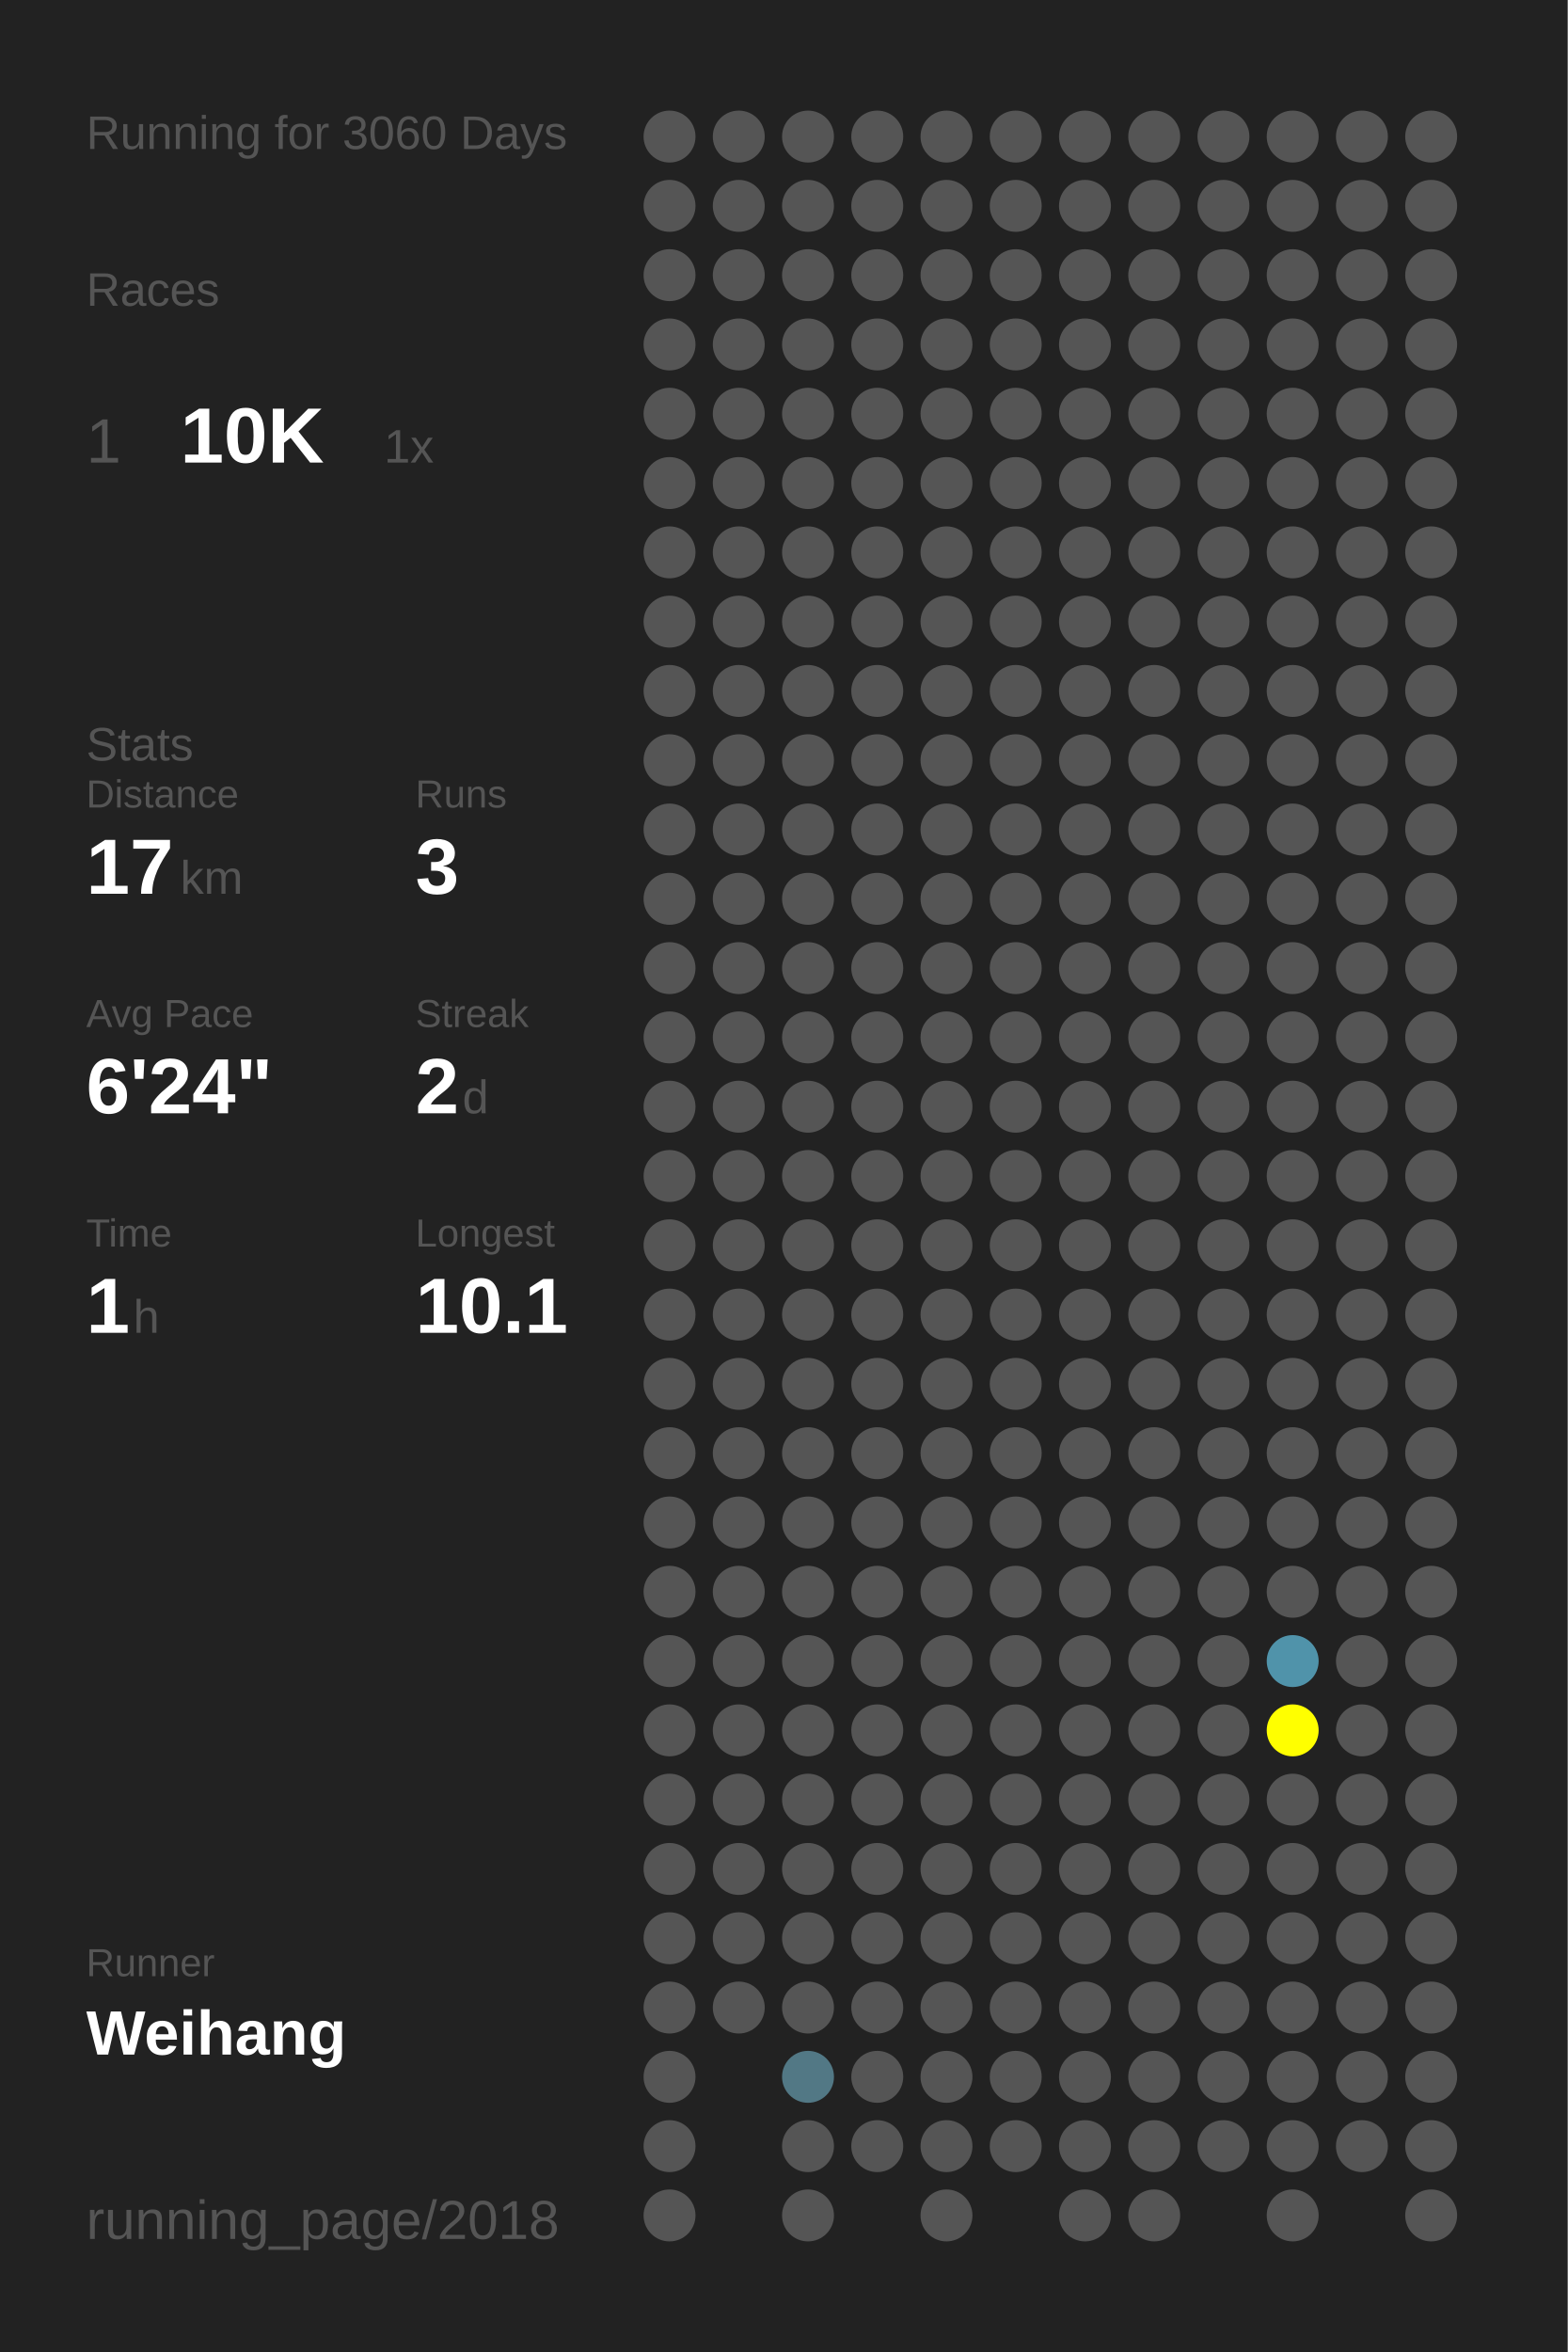
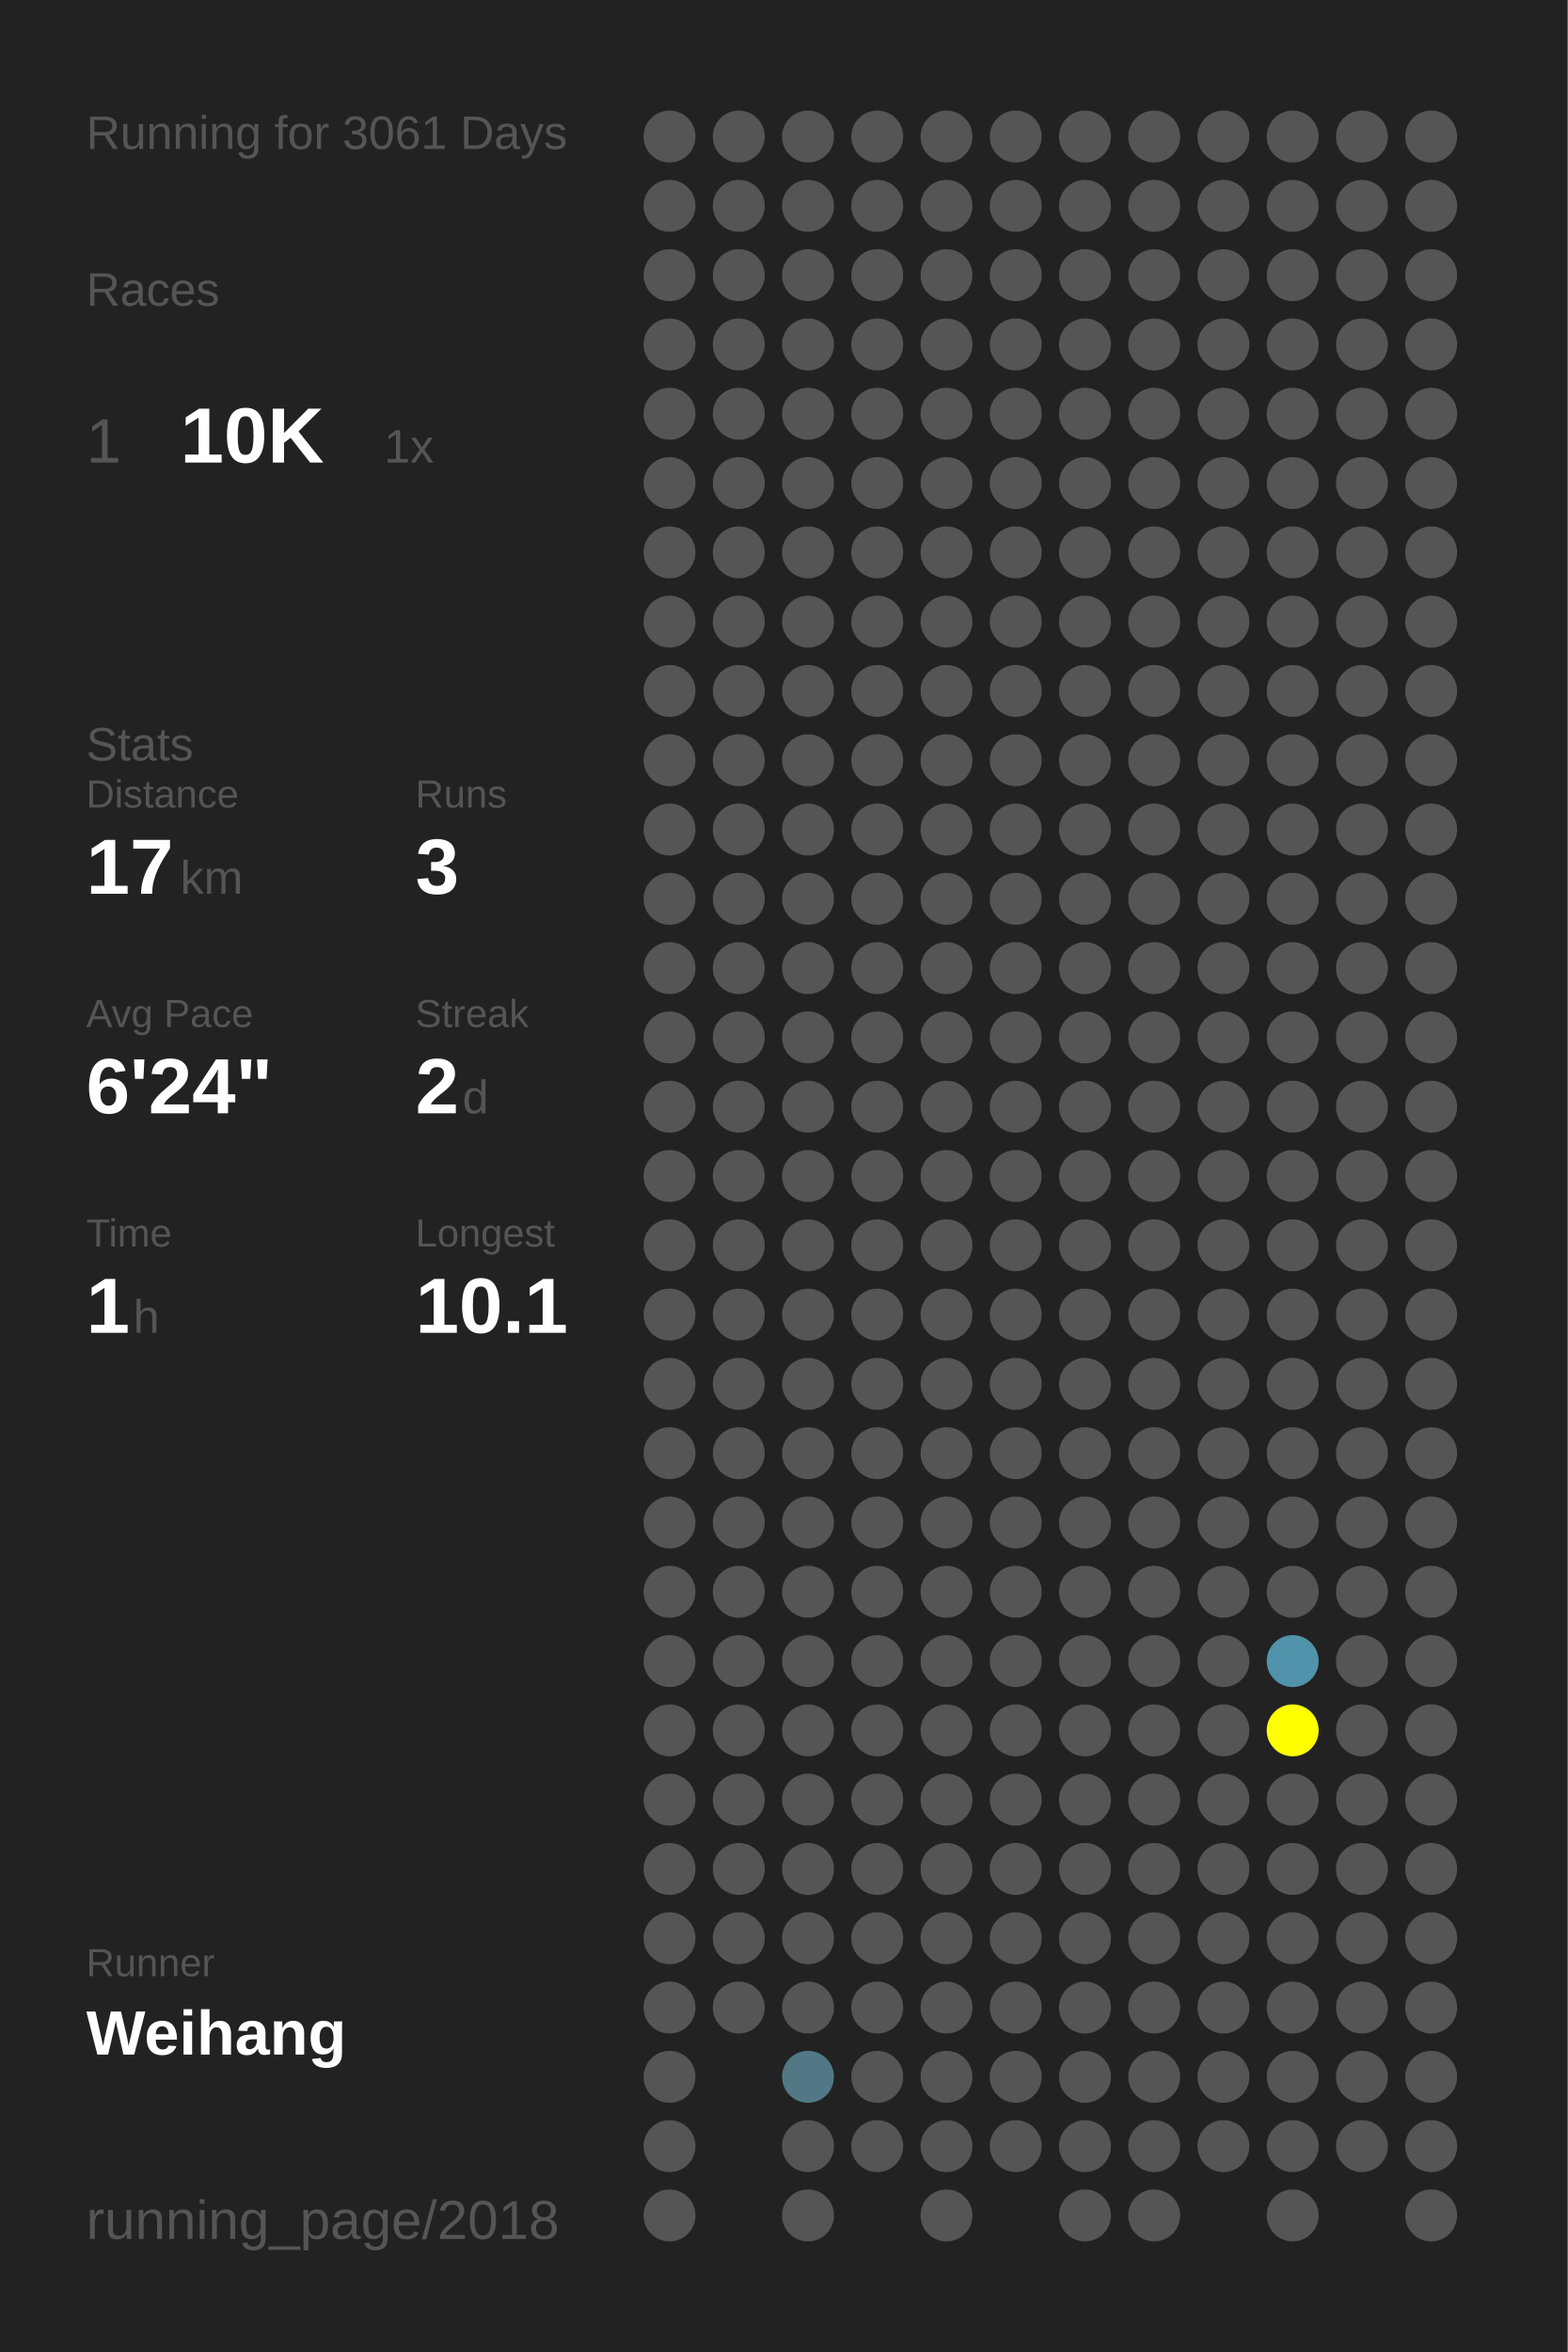
<svg xmlns="http://www.w3.org/2000/svg" baseProfile="full" height="300mm" version="1.1" viewBox="0,0,200,300" width="200mm">
  <defs />
  <rect fill="#222222" height="300" width="200" x="0" y="0" />
-   <text fill="#555555" style="font-size:6px; font-family:Arial;" x="11" y="19">Running for 3060 Days</text>
+   <text fill="#555555" style="font-size:6px; font-family:Arial;" x="11" y="19">Running for 3061 Days</text>
  <text fill="#555555" style="font-size:6px; font-family:Arial;" x="11" y="39">Races</text>
  <text fill="#555555" style="font-size:8px; font-family:Arial;" x="11" y="59">1</text>
  <text fill="#FFFFFF" style="font-size:10px; font-family:Arial; font-weight:bold;" x="23" y="59">10K</text>
  <text fill="#555555" style="font-size:6px; font-family:Arial;" x="49" y="59">1x</text>
  <text fill="#555555" style="font-size:6px; font-family:Arial;" x="11" y="97">Stats</text>
  <text fill="#555555" style="font-size:5px; font-family:Arial;" x="11" y="103">Distance</text>
  <text fill="#FFFFFF" style="font-size:10px; font-family:Arial; font-weight:bold;" x="11" y="114">17</text>
  <text fill="#555555" style="font-size:6px; font-family:Arial;" x="23" y="114">km</text>
  <text fill="#555555" style="font-size:5px; font-family:Arial;" x="53" y="103">Runs</text>
  <text fill="#FFFFFF" style="font-size:10px; font-family:Arial; font-weight:bold;" x="53" y="114">3</text>
  <text fill="#555555" style="font-size:5px; font-family:Arial;" x="11" y="131">Avg Pace</text>
  <text fill="#FFFFFF" style="font-size:10px; font-family:Arial; font-weight:bold;" x="11" y="142">6'24"</text>
  <text fill="#555555" style="font-size:5px; font-family:Arial;" x="53" y="131">Streak</text>
  <text fill="#FFFFFF" style="font-size:10px; font-family:Arial; font-weight:bold;" x="53" y="142">2</text>
  <text fill="#555555" style="font-size:6px; font-family:Arial;" x="59" y="142">d</text>
  <text fill="#555555" style="font-size:5px; font-family:Arial;" x="11" y="159">Time</text>
  <text fill="#FFFFFF" style="font-size:10px; font-family:Arial; font-weight:bold;" x="11" y="170">1</text>
  <text fill="#555555" style="font-size:6px; font-family:Arial;" x="17" y="170">h</text>
  <text fill="#555555" style="font-size:5px; font-family:Arial;" x="53" y="159">Longest</text>
  <text fill="#FFFFFF" style="font-size:10px; font-family:Arial; font-weight:bold;" x="53" y="170">10.1</text>
  <text fill="#555555" style="font-size:5px; font-family:Arial;" x="11" y="252.065">Runner</text>
  <text fill="#FFFFFF" style="font-size:8px; font-family:Arial; font-weight:bold;" x="11" y="262.065">Weihang</text>
  <text fill="#555555" style="font-size:7px; font-family:Arial;" x="11" y="285.581">running_page/2018</text>
  <circle cx="85.417" cy="17.419" fill="#555555" r="3.312" />
  <circle cx="85.417" cy="26.258" fill="#555555" r="3.312" />
  <circle cx="85.417" cy="35.097" fill="#555555" r="3.312" />
  <circle cx="85.417" cy="43.935" fill="#555555" r="3.312" />
  <circle cx="85.417" cy="52.774" fill="#555555" r="3.312" />
  <circle cx="85.417" cy="61.613" fill="#555555" r="3.312" />
  <circle cx="85.417" cy="70.452" fill="#555555" r="3.312" />
  <circle cx="85.417" cy="79.29" fill="#555555" r="3.312" />
  <circle cx="85.417" cy="88.129" fill="#555555" r="3.312" />
  <circle cx="85.417" cy="96.968" fill="#555555" r="3.312" />
  <circle cx="85.417" cy="105.806" fill="#555555" r="3.312" />
  <circle cx="85.417" cy="114.645" fill="#555555" r="3.312" />
  <circle cx="85.417" cy="123.484" fill="#555555" r="3.312" />
  <circle cx="85.417" cy="132.323" fill="#555555" r="3.312" />
  <circle cx="85.417" cy="141.161" fill="#555555" r="3.312" />
  <circle cx="85.417" cy="150" fill="#555555" r="3.312" />
  <circle cx="85.417" cy="158.839" fill="#555555" r="3.312" />
  <circle cx="85.417" cy="167.677" fill="#555555" r="3.312" />
  <circle cx="85.417" cy="176.516" fill="#555555" r="3.312" />
  <circle cx="85.417" cy="185.355" fill="#555555" r="3.312" />
  <circle cx="85.417" cy="194.194" fill="#555555" r="3.312" />
  <circle cx="85.417" cy="203.032" fill="#555555" r="3.312" />
  <circle cx="85.417" cy="211.871" fill="#555555" r="3.312" />
  <circle cx="85.417" cy="220.71" fill="#555555" r="3.312" />
  <circle cx="85.417" cy="229.548" fill="#555555" r="3.312" />
  <circle cx="85.417" cy="238.387" fill="#555555" r="3.312" />
  <circle cx="85.417" cy="247.226" fill="#555555" r="3.312" />
  <circle cx="85.417" cy="256.065" fill="#555555" r="3.312" />
  <circle cx="85.417" cy="264.903" fill="#555555" r="3.312" />
  <circle cx="85.417" cy="273.742" fill="#555555" r="3.312" />
  <circle cx="85.417" cy="282.581" fill="#555555" r="3.312" />
  <circle cx="94.25" cy="17.419" fill="#555555" r="3.312" />
  <circle cx="94.25" cy="26.258" fill="#555555" r="3.312" />
  <circle cx="94.25" cy="35.097" fill="#555555" r="3.312" />
  <circle cx="94.25" cy="43.935" fill="#555555" r="3.312" />
  <circle cx="94.25" cy="52.774" fill="#555555" r="3.312" />
  <circle cx="94.25" cy="61.613" fill="#555555" r="3.312" />
  <circle cx="94.25" cy="70.452" fill="#555555" r="3.312" />
  <circle cx="94.25" cy="79.29" fill="#555555" r="3.312" />
  <circle cx="94.25" cy="88.129" fill="#555555" r="3.312" />
  <circle cx="94.25" cy="96.968" fill="#555555" r="3.312" />
  <circle cx="94.25" cy="105.806" fill="#555555" r="3.312" />
  <circle cx="94.25" cy="114.645" fill="#555555" r="3.312" />
  <circle cx="94.25" cy="123.484" fill="#555555" r="3.312" />
  <circle cx="94.25" cy="132.323" fill="#555555" r="3.312" />
  <circle cx="94.25" cy="141.161" fill="#555555" r="3.312" />
  <circle cx="94.25" cy="150" fill="#555555" r="3.312" />
  <circle cx="94.25" cy="158.839" fill="#555555" r="3.312" />
  <circle cx="94.25" cy="167.677" fill="#555555" r="3.312" />
  <circle cx="94.25" cy="176.516" fill="#555555" r="3.312" />
  <circle cx="94.25" cy="185.355" fill="#555555" r="3.312" />
  <circle cx="94.25" cy="194.194" fill="#555555" r="3.312" />
  <circle cx="94.25" cy="203.032" fill="#555555" r="3.312" />
  <circle cx="94.25" cy="211.871" fill="#555555" r="3.312" />
  <circle cx="94.25" cy="220.71" fill="#555555" r="3.312" />
  <circle cx="94.25" cy="229.548" fill="#555555" r="3.312" />
  <circle cx="94.25" cy="238.387" fill="#555555" r="3.312" />
  <circle cx="94.25" cy="247.226" fill="#555555" r="3.312" />
  <circle cx="94.25" cy="256.065" fill="#555555" r="3.312" />
  <circle cx="103.083" cy="17.419" fill="#555555" r="3.312" />
  <circle cx="103.083" cy="26.258" fill="#555555" r="3.312" />
  <circle cx="103.083" cy="35.097" fill="#555555" r="3.312" />
  <circle cx="103.083" cy="43.935" fill="#555555" r="3.312" />
  <circle cx="103.083" cy="52.774" fill="#555555" r="3.312" />
  <circle cx="103.083" cy="61.613" fill="#555555" r="3.312" />
  <circle cx="103.083" cy="70.452" fill="#555555" r="3.312" />
  <circle cx="103.083" cy="79.29" fill="#555555" r="3.312" />
  <circle cx="103.083" cy="88.129" fill="#555555" r="3.312" />
  <circle cx="103.083" cy="96.968" fill="#555555" r="3.312" />
  <circle cx="103.083" cy="105.806" fill="#555555" r="3.312" />
  <circle cx="103.083" cy="114.645" fill="#555555" r="3.312" />
  <circle cx="103.083" cy="123.484" fill="#555555" r="3.312" />
  <circle cx="103.083" cy="132.323" fill="#555555" r="3.312" />
  <circle cx="103.083" cy="141.161" fill="#555555" r="3.312" />
  <circle cx="103.083" cy="150" fill="#555555" r="3.312" />
  <circle cx="103.083" cy="158.839" fill="#555555" r="3.312" />
  <circle cx="103.083" cy="167.677" fill="#555555" r="3.312" />
  <circle cx="103.083" cy="176.516" fill="#555555" r="3.312" />
  <circle cx="103.083" cy="185.355" fill="#555555" r="3.312" />
  <circle cx="103.083" cy="194.194" fill="#555555" r="3.312" />
  <circle cx="103.083" cy="203.032" fill="#555555" r="3.312" />
  <circle cx="103.083" cy="211.871" fill="#555555" r="3.312" />
  <circle cx="103.083" cy="220.71" fill="#555555" r="3.312" />
  <circle cx="103.083" cy="229.548" fill="#555555" r="3.312" />
  <circle cx="103.083" cy="238.387" fill="#555555" r="3.312" />
  <circle cx="103.083" cy="247.226" fill="#555555" r="3.312" />
  <circle cx="103.083" cy="256.065" fill="#555555" r="3.312" />
  <circle cx="103.083" cy="264.903" fill="#527885" r="3.312" />
  <circle cx="103.083" cy="273.742" fill="#555555" r="3.312" />
  <circle cx="103.083" cy="282.581" fill="#555555" r="3.312" />
  <circle cx="111.917" cy="17.419" fill="#555555" r="3.312" />
  <circle cx="111.917" cy="26.258" fill="#555555" r="3.312" />
  <circle cx="111.917" cy="35.097" fill="#555555" r="3.312" />
  <circle cx="111.917" cy="43.935" fill="#555555" r="3.312" />
  <circle cx="111.917" cy="52.774" fill="#555555" r="3.312" />
  <circle cx="111.917" cy="61.613" fill="#555555" r="3.312" />
  <circle cx="111.917" cy="70.452" fill="#555555" r="3.312" />
  <circle cx="111.917" cy="79.29" fill="#555555" r="3.312" />
  <circle cx="111.917" cy="88.129" fill="#555555" r="3.312" />
  <circle cx="111.917" cy="96.968" fill="#555555" r="3.312" />
  <circle cx="111.917" cy="105.806" fill="#555555" r="3.312" />
  <circle cx="111.917" cy="114.645" fill="#555555" r="3.312" />
  <circle cx="111.917" cy="123.484" fill="#555555" r="3.312" />
  <circle cx="111.917" cy="132.323" fill="#555555" r="3.312" />
  <circle cx="111.917" cy="141.161" fill="#555555" r="3.312" />
  <circle cx="111.917" cy="150" fill="#555555" r="3.312" />
  <circle cx="111.917" cy="158.839" fill="#555555" r="3.312" />
  <circle cx="111.917" cy="167.677" fill="#555555" r="3.312" />
  <circle cx="111.917" cy="176.516" fill="#555555" r="3.312" />
  <circle cx="111.917" cy="185.355" fill="#555555" r="3.312" />
  <circle cx="111.917" cy="194.194" fill="#555555" r="3.312" />
  <circle cx="111.917" cy="203.032" fill="#555555" r="3.312" />
  <circle cx="111.917" cy="211.871" fill="#555555" r="3.312" />
  <circle cx="111.917" cy="220.71" fill="#555555" r="3.312" />
  <circle cx="111.917" cy="229.548" fill="#555555" r="3.312" />
  <circle cx="111.917" cy="238.387" fill="#555555" r="3.312" />
  <circle cx="111.917" cy="247.226" fill="#555555" r="3.312" />
  <circle cx="111.917" cy="256.065" fill="#555555" r="3.312" />
  <circle cx="111.917" cy="264.903" fill="#555555" r="3.312" />
  <circle cx="111.917" cy="273.742" fill="#555555" r="3.312" />
  <circle cx="120.75" cy="17.419" fill="#555555" r="3.312" />
  <circle cx="120.75" cy="26.258" fill="#555555" r="3.312" />
  <circle cx="120.75" cy="35.097" fill="#555555" r="3.312" />
  <circle cx="120.75" cy="43.935" fill="#555555" r="3.312" />
  <circle cx="120.75" cy="52.774" fill="#555555" r="3.312" />
  <circle cx="120.75" cy="61.613" fill="#555555" r="3.312" />
  <circle cx="120.75" cy="70.452" fill="#555555" r="3.312" />
  <circle cx="120.75" cy="79.29" fill="#555555" r="3.312" />
  <circle cx="120.75" cy="88.129" fill="#555555" r="3.312" />
  <circle cx="120.75" cy="96.968" fill="#555555" r="3.312" />
  <circle cx="120.75" cy="105.806" fill="#555555" r="3.312" />
  <circle cx="120.75" cy="114.645" fill="#555555" r="3.312" />
  <circle cx="120.75" cy="123.484" fill="#555555" r="3.312" />
  <circle cx="120.75" cy="132.323" fill="#555555" r="3.312" />
  <circle cx="120.75" cy="141.161" fill="#555555" r="3.312" />
  <circle cx="120.75" cy="150" fill="#555555" r="3.312" />
  <circle cx="120.75" cy="158.839" fill="#555555" r="3.312" />
  <circle cx="120.75" cy="167.677" fill="#555555" r="3.312" />
  <circle cx="120.75" cy="176.516" fill="#555555" r="3.312" />
  <circle cx="120.75" cy="185.355" fill="#555555" r="3.312" />
  <circle cx="120.75" cy="194.194" fill="#555555" r="3.312" />
  <circle cx="120.75" cy="203.032" fill="#555555" r="3.312" />
  <circle cx="120.75" cy="211.871" fill="#555555" r="3.312" />
  <circle cx="120.75" cy="220.71" fill="#555555" r="3.312" />
  <circle cx="120.75" cy="229.548" fill="#555555" r="3.312" />
  <circle cx="120.75" cy="238.387" fill="#555555" r="3.312" />
  <circle cx="120.75" cy="247.226" fill="#555555" r="3.312" />
  <circle cx="120.75" cy="256.065" fill="#555555" r="3.312" />
  <circle cx="120.75" cy="264.903" fill="#555555" r="3.312" />
  <circle cx="120.75" cy="273.742" fill="#555555" r="3.312" />
  <circle cx="120.75" cy="282.581" fill="#555555" r="3.312" />
  <circle cx="129.583" cy="17.419" fill="#555555" r="3.312" />
  <circle cx="129.583" cy="26.258" fill="#555555" r="3.312" />
  <circle cx="129.583" cy="35.097" fill="#555555" r="3.312" />
  <circle cx="129.583" cy="43.935" fill="#555555" r="3.312" />
  <circle cx="129.583" cy="52.774" fill="#555555" r="3.312" />
  <circle cx="129.583" cy="61.613" fill="#555555" r="3.312" />
  <circle cx="129.583" cy="70.452" fill="#555555" r="3.312" />
  <circle cx="129.583" cy="79.29" fill="#555555" r="3.312" />
  <circle cx="129.583" cy="88.129" fill="#555555" r="3.312" />
  <circle cx="129.583" cy="96.968" fill="#555555" r="3.312" />
  <circle cx="129.583" cy="105.806" fill="#555555" r="3.312" />
  <circle cx="129.583" cy="114.645" fill="#555555" r="3.312" />
  <circle cx="129.583" cy="123.484" fill="#555555" r="3.312" />
  <circle cx="129.583" cy="132.323" fill="#555555" r="3.312" />
  <circle cx="129.583" cy="141.161" fill="#555555" r="3.312" />
  <circle cx="129.583" cy="150" fill="#555555" r="3.312" />
  <circle cx="129.583" cy="158.839" fill="#555555" r="3.312" />
  <circle cx="129.583" cy="167.677" fill="#555555" r="3.312" />
  <circle cx="129.583" cy="176.516" fill="#555555" r="3.312" />
  <circle cx="129.583" cy="185.355" fill="#555555" r="3.312" />
  <circle cx="129.583" cy="194.194" fill="#555555" r="3.312" />
  <circle cx="129.583" cy="203.032" fill="#555555" r="3.312" />
  <circle cx="129.583" cy="211.871" fill="#555555" r="3.312" />
  <circle cx="129.583" cy="220.71" fill="#555555" r="3.312" />
  <circle cx="129.583" cy="229.548" fill="#555555" r="3.312" />
  <circle cx="129.583" cy="238.387" fill="#555555" r="3.312" />
  <circle cx="129.583" cy="247.226" fill="#555555" r="3.312" />
  <circle cx="129.583" cy="256.065" fill="#555555" r="3.312" />
  <circle cx="129.583" cy="264.903" fill="#555555" r="3.312" />
  <circle cx="129.583" cy="273.742" fill="#555555" r="3.312" />
  <circle cx="138.417" cy="17.419" fill="#555555" r="3.312" />
  <circle cx="138.417" cy="26.258" fill="#555555" r="3.312" />
  <circle cx="138.417" cy="35.097" fill="#555555" r="3.312" />
  <circle cx="138.417" cy="43.935" fill="#555555" r="3.312" />
  <circle cx="138.417" cy="52.774" fill="#555555" r="3.312" />
  <circle cx="138.417" cy="61.613" fill="#555555" r="3.312" />
  <circle cx="138.417" cy="70.452" fill="#555555" r="3.312" />
  <circle cx="138.417" cy="79.29" fill="#555555" r="3.312" />
  <circle cx="138.417" cy="88.129" fill="#555555" r="3.312" />
  <circle cx="138.417" cy="96.968" fill="#555555" r="3.312" />
  <circle cx="138.417" cy="105.806" fill="#555555" r="3.312" />
  <circle cx="138.417" cy="114.645" fill="#555555" r="3.312" />
  <circle cx="138.417" cy="123.484" fill="#555555" r="3.312" />
  <circle cx="138.417" cy="132.323" fill="#555555" r="3.312" />
  <circle cx="138.417" cy="141.161" fill="#555555" r="3.312" />
  <circle cx="138.417" cy="150" fill="#555555" r="3.312" />
  <circle cx="138.417" cy="158.839" fill="#555555" r="3.312" />
  <circle cx="138.417" cy="167.677" fill="#555555" r="3.312" />
  <circle cx="138.417" cy="176.516" fill="#555555" r="3.312" />
  <circle cx="138.417" cy="185.355" fill="#555555" r="3.312" />
  <circle cx="138.417" cy="194.194" fill="#555555" r="3.312" />
  <circle cx="138.417" cy="203.032" fill="#555555" r="3.312" />
  <circle cx="138.417" cy="211.871" fill="#555555" r="3.312" />
  <circle cx="138.417" cy="220.71" fill="#555555" r="3.312" />
  <circle cx="138.417" cy="229.548" fill="#555555" r="3.312" />
  <circle cx="138.417" cy="238.387" fill="#555555" r="3.312" />
  <circle cx="138.417" cy="247.226" fill="#555555" r="3.312" />
  <circle cx="138.417" cy="256.065" fill="#555555" r="3.312" />
  <circle cx="138.417" cy="264.903" fill="#555555" r="3.312" />
  <circle cx="138.417" cy="273.742" fill="#555555" r="3.312" />
  <circle cx="138.417" cy="282.581" fill="#555555" r="3.312" />
  <circle cx="147.25" cy="17.419" fill="#555555" r="3.312" />
  <circle cx="147.25" cy="26.258" fill="#555555" r="3.312" />
  <circle cx="147.25" cy="35.097" fill="#555555" r="3.312" />
  <circle cx="147.25" cy="43.935" fill="#555555" r="3.312" />
  <circle cx="147.25" cy="52.774" fill="#555555" r="3.312" />
  <circle cx="147.25" cy="61.613" fill="#555555" r="3.312" />
  <circle cx="147.25" cy="70.452" fill="#555555" r="3.312" />
  <circle cx="147.25" cy="79.29" fill="#555555" r="3.312" />
  <circle cx="147.25" cy="88.129" fill="#555555" r="3.312" />
  <circle cx="147.25" cy="96.968" fill="#555555" r="3.312" />
  <circle cx="147.25" cy="105.806" fill="#555555" r="3.312" />
  <circle cx="147.25" cy="114.645" fill="#555555" r="3.312" />
  <circle cx="147.25" cy="123.484" fill="#555555" r="3.312" />
  <circle cx="147.25" cy="132.323" fill="#555555" r="3.312" />
  <circle cx="147.25" cy="141.161" fill="#555555" r="3.312" />
  <circle cx="147.25" cy="150" fill="#555555" r="3.312" />
  <circle cx="147.25" cy="158.839" fill="#555555" r="3.312" />
  <circle cx="147.25" cy="167.677" fill="#555555" r="3.312" />
  <circle cx="147.25" cy="176.516" fill="#555555" r="3.312" />
  <circle cx="147.25" cy="185.355" fill="#555555" r="3.312" />
  <circle cx="147.25" cy="194.194" fill="#555555" r="3.312" />
  <circle cx="147.25" cy="203.032" fill="#555555" r="3.312" />
  <circle cx="147.25" cy="211.871" fill="#555555" r="3.312" />
  <circle cx="147.25" cy="220.71" fill="#555555" r="3.312" />
  <circle cx="147.25" cy="229.548" fill="#555555" r="3.312" />
  <circle cx="147.25" cy="238.387" fill="#555555" r="3.312" />
  <circle cx="147.25" cy="247.226" fill="#555555" r="3.312" />
  <circle cx="147.25" cy="256.065" fill="#555555" r="3.312" />
  <circle cx="147.25" cy="264.903" fill="#555555" r="3.312" />
  <circle cx="147.25" cy="273.742" fill="#555555" r="3.312" />
  <circle cx="147.25" cy="282.581" fill="#555555" r="3.312" />
  <circle cx="156.083" cy="17.419" fill="#555555" r="3.312" />
  <circle cx="156.083" cy="26.258" fill="#555555" r="3.312" />
  <circle cx="156.083" cy="35.097" fill="#555555" r="3.312" />
  <circle cx="156.083" cy="43.935" fill="#555555" r="3.312" />
  <circle cx="156.083" cy="52.774" fill="#555555" r="3.312" />
  <circle cx="156.083" cy="61.613" fill="#555555" r="3.312" />
  <circle cx="156.083" cy="70.452" fill="#555555" r="3.312" />
  <circle cx="156.083" cy="79.29" fill="#555555" r="3.312" />
  <circle cx="156.083" cy="88.129" fill="#555555" r="3.312" />
  <circle cx="156.083" cy="96.968" fill="#555555" r="3.312" />
  <circle cx="156.083" cy="105.806" fill="#555555" r="3.312" />
  <circle cx="156.083" cy="114.645" fill="#555555" r="3.312" />
  <circle cx="156.083" cy="123.484" fill="#555555" r="3.312" />
  <circle cx="156.083" cy="132.323" fill="#555555" r="3.312" />
  <circle cx="156.083" cy="141.161" fill="#555555" r="3.312" />
  <circle cx="156.083" cy="150" fill="#555555" r="3.312" />
  <circle cx="156.083" cy="158.839" fill="#555555" r="3.312" />
  <circle cx="156.083" cy="167.677" fill="#555555" r="3.312" />
  <circle cx="156.083" cy="176.516" fill="#555555" r="3.312" />
  <circle cx="156.083" cy="185.355" fill="#555555" r="3.312" />
  <circle cx="156.083" cy="194.194" fill="#555555" r="3.312" />
  <circle cx="156.083" cy="203.032" fill="#555555" r="3.312" />
  <circle cx="156.083" cy="211.871" fill="#555555" r="3.312" />
  <circle cx="156.083" cy="220.71" fill="#555555" r="3.312" />
  <circle cx="156.083" cy="229.548" fill="#555555" r="3.312" />
  <circle cx="156.083" cy="238.387" fill="#555555" r="3.312" />
  <circle cx="156.083" cy="247.226" fill="#555555" r="3.312" />
  <circle cx="156.083" cy="256.065" fill="#555555" r="3.312" />
  <circle cx="156.083" cy="264.903" fill="#555555" r="3.312" />
  <circle cx="156.083" cy="273.742" fill="#555555" r="3.312" />
  <circle cx="164.917" cy="17.419" fill="#555555" r="3.312" />
  <circle cx="164.917" cy="26.258" fill="#555555" r="3.312" />
  <circle cx="164.917" cy="35.097" fill="#555555" r="3.312" />
  <circle cx="164.917" cy="43.935" fill="#555555" r="3.312" />
  <circle cx="164.917" cy="52.774" fill="#555555" r="3.312" />
  <circle cx="164.917" cy="61.613" fill="#555555" r="3.312" />
  <circle cx="164.917" cy="70.452" fill="#555555" r="3.312" />
  <circle cx="164.917" cy="79.29" fill="#555555" r="3.312" />
  <circle cx="164.917" cy="88.129" fill="#555555" r="3.312" />
  <circle cx="164.917" cy="96.968" fill="#555555" r="3.312" />
  <circle cx="164.917" cy="105.806" fill="#555555" r="3.312" />
  <circle cx="164.917" cy="114.645" fill="#555555" r="3.312" />
  <circle cx="164.917" cy="123.484" fill="#555555" r="3.312" />
  <circle cx="164.917" cy="132.323" fill="#555555" r="3.312" />
  <circle cx="164.917" cy="141.161" fill="#555555" r="3.312" />
  <circle cx="164.917" cy="150" fill="#555555" r="3.312" />
  <circle cx="164.917" cy="158.839" fill="#555555" r="3.312" />
  <circle cx="164.917" cy="167.677" fill="#555555" r="3.312" />
  <circle cx="164.917" cy="176.516" fill="#555555" r="3.312" />
  <circle cx="164.917" cy="185.355" fill="#555555" r="3.312" />
  <circle cx="164.917" cy="194.194" fill="#555555" r="3.312" />
  <circle cx="164.917" cy="203.032" fill="#555555" r="3.312" />
  <circle cx="164.917" cy="211.871" fill="#5093aa" r="3.312" />
  <circle cx="164.917" cy="220.71" fill="#FFFF00" r="3.312" />
  <circle cx="164.917" cy="229.548" fill="#555555" r="3.312" />
  <circle cx="164.917" cy="238.387" fill="#555555" r="3.312" />
  <circle cx="164.917" cy="247.226" fill="#555555" r="3.312" />
  <circle cx="164.917" cy="256.065" fill="#555555" r="3.312" />
  <circle cx="164.917" cy="264.903" fill="#555555" r="3.312" />
  <circle cx="164.917" cy="273.742" fill="#555555" r="3.312" />
  <circle cx="164.917" cy="282.581" fill="#555555" r="3.312" />
  <circle cx="173.75" cy="17.419" fill="#555555" r="3.312" />
  <circle cx="173.75" cy="26.258" fill="#555555" r="3.312" />
  <circle cx="173.75" cy="35.097" fill="#555555" r="3.312" />
  <circle cx="173.75" cy="43.935" fill="#555555" r="3.312" />
  <circle cx="173.75" cy="52.774" fill="#555555" r="3.312" />
  <circle cx="173.75" cy="61.613" fill="#555555" r="3.312" />
  <circle cx="173.75" cy="70.452" fill="#555555" r="3.312" />
  <circle cx="173.75" cy="79.29" fill="#555555" r="3.312" />
  <circle cx="173.75" cy="88.129" fill="#555555" r="3.312" />
  <circle cx="173.75" cy="96.968" fill="#555555" r="3.312" />
  <circle cx="173.75" cy="105.806" fill="#555555" r="3.312" />
  <circle cx="173.75" cy="114.645" fill="#555555" r="3.312" />
  <circle cx="173.75" cy="123.484" fill="#555555" r="3.312" />
  <circle cx="173.75" cy="132.323" fill="#555555" r="3.312" />
  <circle cx="173.75" cy="141.161" fill="#555555" r="3.312" />
  <circle cx="173.75" cy="150" fill="#555555" r="3.312" />
  <circle cx="173.75" cy="158.839" fill="#555555" r="3.312" />
  <circle cx="173.75" cy="167.677" fill="#555555" r="3.312" />
  <circle cx="173.75" cy="176.516" fill="#555555" r="3.312" />
  <circle cx="173.75" cy="185.355" fill="#555555" r="3.312" />
  <circle cx="173.75" cy="194.194" fill="#555555" r="3.312" />
  <circle cx="173.75" cy="203.032" fill="#555555" r="3.312" />
  <circle cx="173.75" cy="211.871" fill="#555555" r="3.312" />
  <circle cx="173.75" cy="220.71" fill="#555555" r="3.312" />
  <circle cx="173.75" cy="229.548" fill="#555555" r="3.312" />
  <circle cx="173.75" cy="238.387" fill="#555555" r="3.312" />
  <circle cx="173.75" cy="247.226" fill="#555555" r="3.312" />
  <circle cx="173.75" cy="256.065" fill="#555555" r="3.312" />
  <circle cx="173.75" cy="264.903" fill="#555555" r="3.312" />
  <circle cx="173.75" cy="273.742" fill="#555555" r="3.312" />
  <circle cx="182.583" cy="17.419" fill="#555555" r="3.312" />
  <circle cx="182.583" cy="26.258" fill="#555555" r="3.312" />
  <circle cx="182.583" cy="35.097" fill="#555555" r="3.312" />
  <circle cx="182.583" cy="43.935" fill="#555555" r="3.312" />
  <circle cx="182.583" cy="52.774" fill="#555555" r="3.312" />
  <circle cx="182.583" cy="61.613" fill="#555555" r="3.312" />
  <circle cx="182.583" cy="70.452" fill="#555555" r="3.312" />
  <circle cx="182.583" cy="79.29" fill="#555555" r="3.312" />
  <circle cx="182.583" cy="88.129" fill="#555555" r="3.312" />
  <circle cx="182.583" cy="96.968" fill="#555555" r="3.312" />
  <circle cx="182.583" cy="105.806" fill="#555555" r="3.312" />
  <circle cx="182.583" cy="114.645" fill="#555555" r="3.312" />
  <circle cx="182.583" cy="123.484" fill="#555555" r="3.312" />
  <circle cx="182.583" cy="132.323" fill="#555555" r="3.312" />
  <circle cx="182.583" cy="141.161" fill="#555555" r="3.312" />
  <circle cx="182.583" cy="150" fill="#555555" r="3.312" />
  <circle cx="182.583" cy="158.839" fill="#555555" r="3.312" />
  <circle cx="182.583" cy="167.677" fill="#555555" r="3.312" />
  <circle cx="182.583" cy="176.516" fill="#555555" r="3.312" />
  <circle cx="182.583" cy="185.355" fill="#555555" r="3.312" />
  <circle cx="182.583" cy="194.194" fill="#555555" r="3.312" />
  <circle cx="182.583" cy="203.032" fill="#555555" r="3.312" />
  <circle cx="182.583" cy="211.871" fill="#555555" r="3.312" />
  <circle cx="182.583" cy="220.71" fill="#555555" r="3.312" />
  <circle cx="182.583" cy="229.548" fill="#555555" r="3.312" />
  <circle cx="182.583" cy="238.387" fill="#555555" r="3.312" />
  <circle cx="182.583" cy="247.226" fill="#555555" r="3.312" />
  <circle cx="182.583" cy="256.065" fill="#555555" r="3.312" />
  <circle cx="182.583" cy="264.903" fill="#555555" r="3.312" />
  <circle cx="182.583" cy="273.742" fill="#555555" r="3.312" />
  <circle cx="182.583" cy="282.581" fill="#555555" r="3.312" />
</svg>
